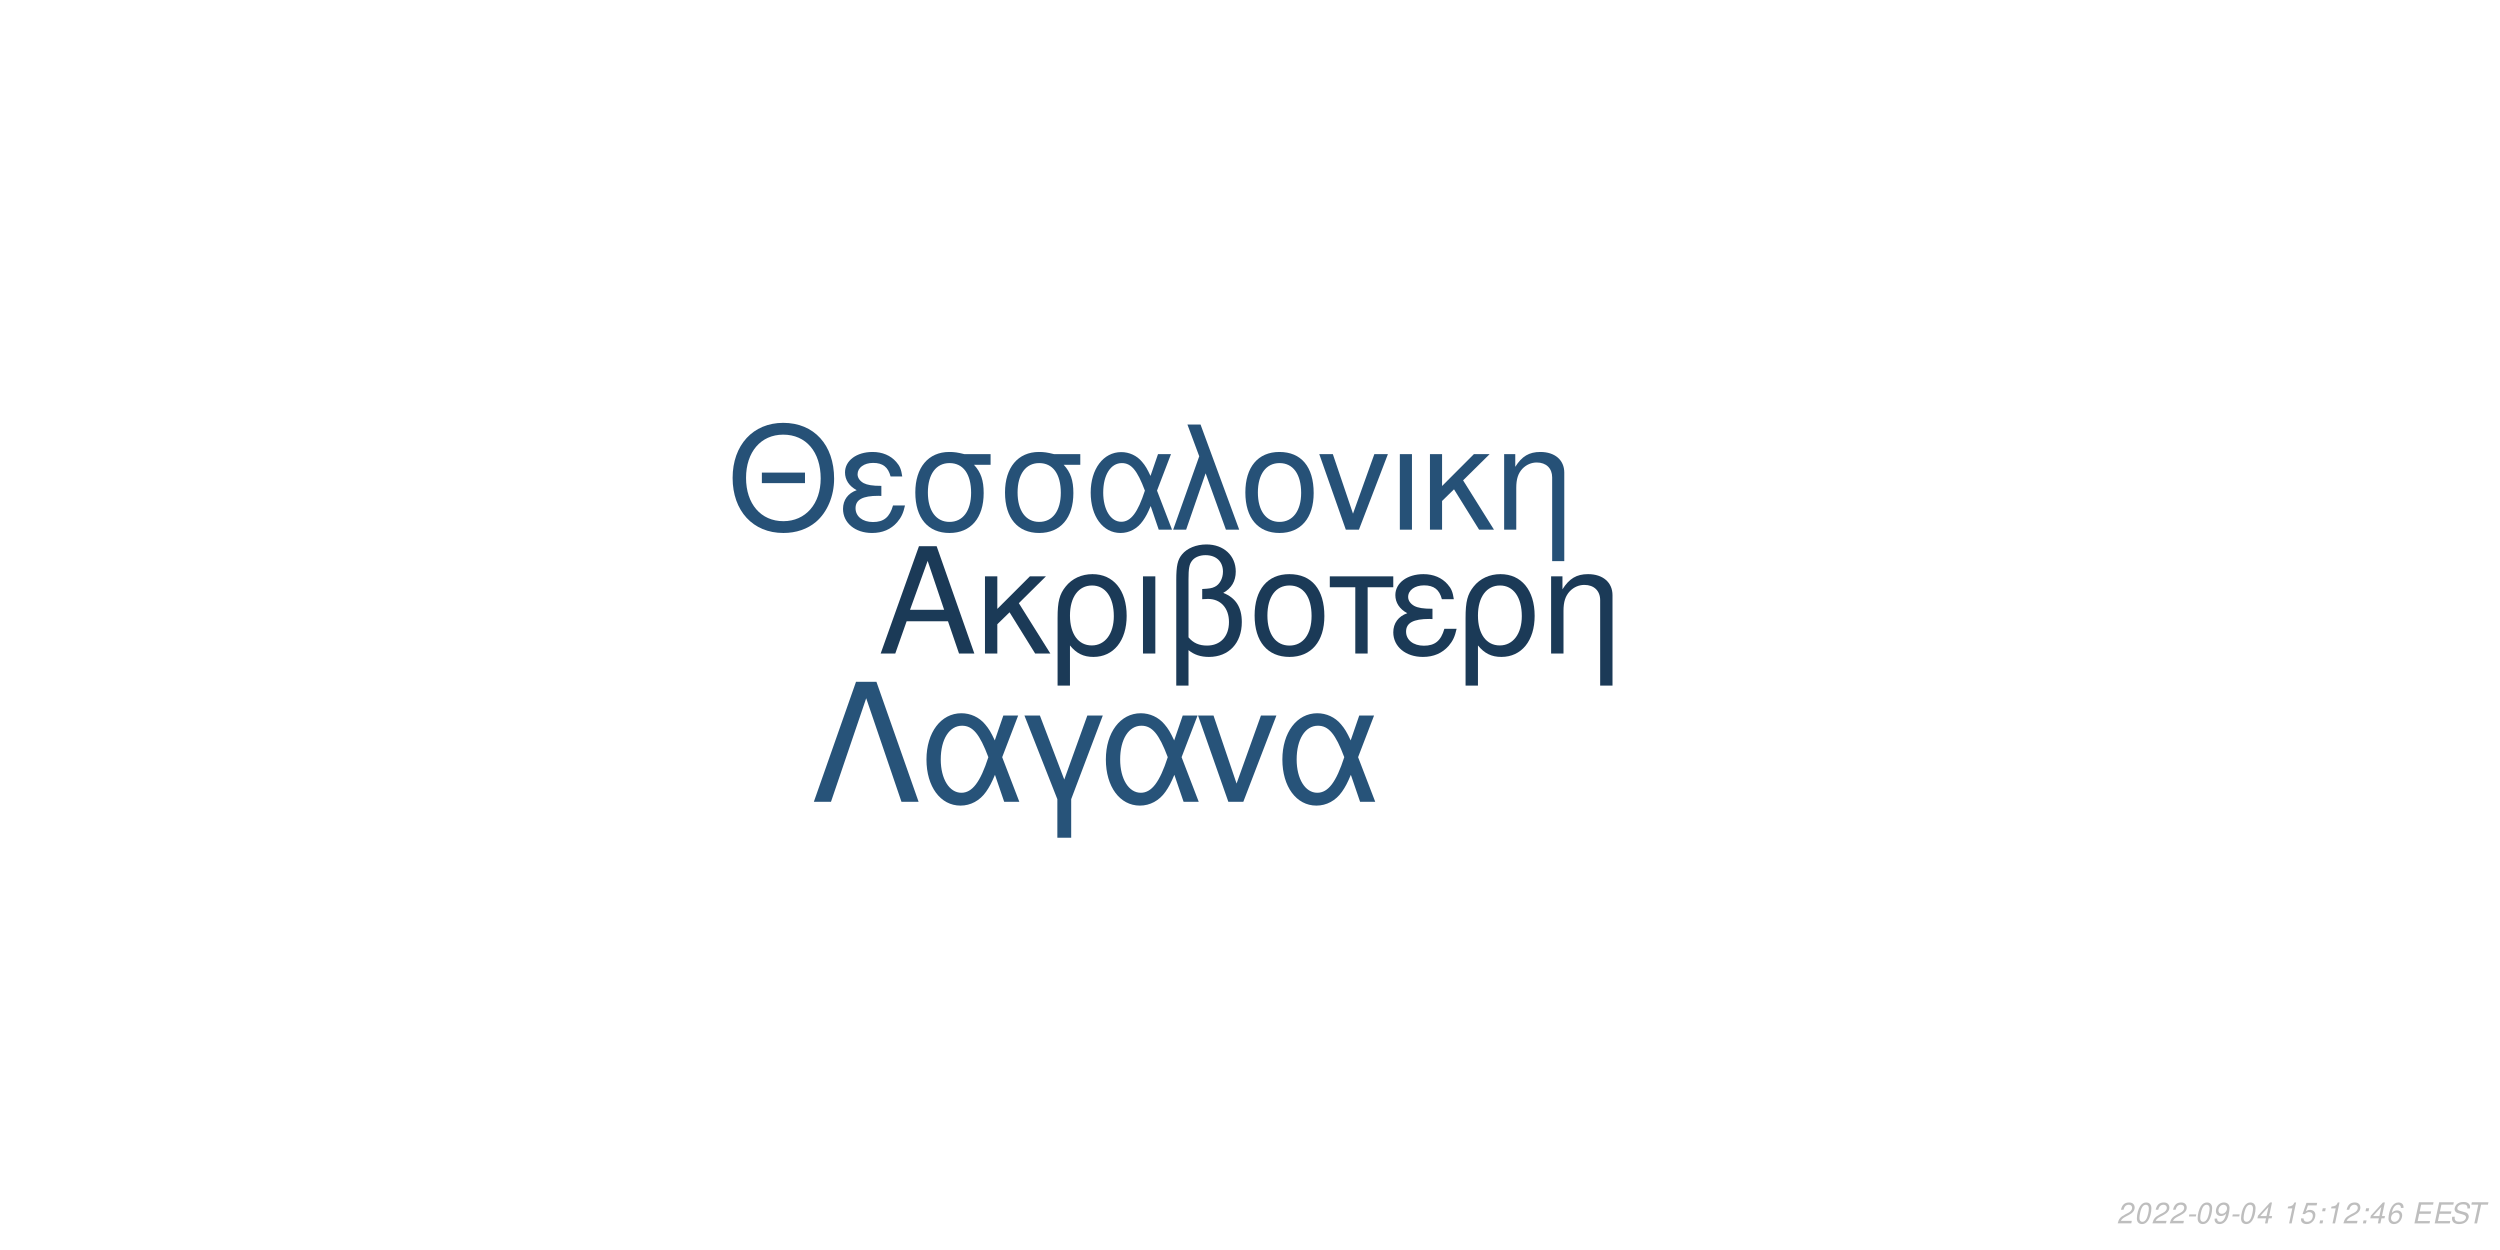
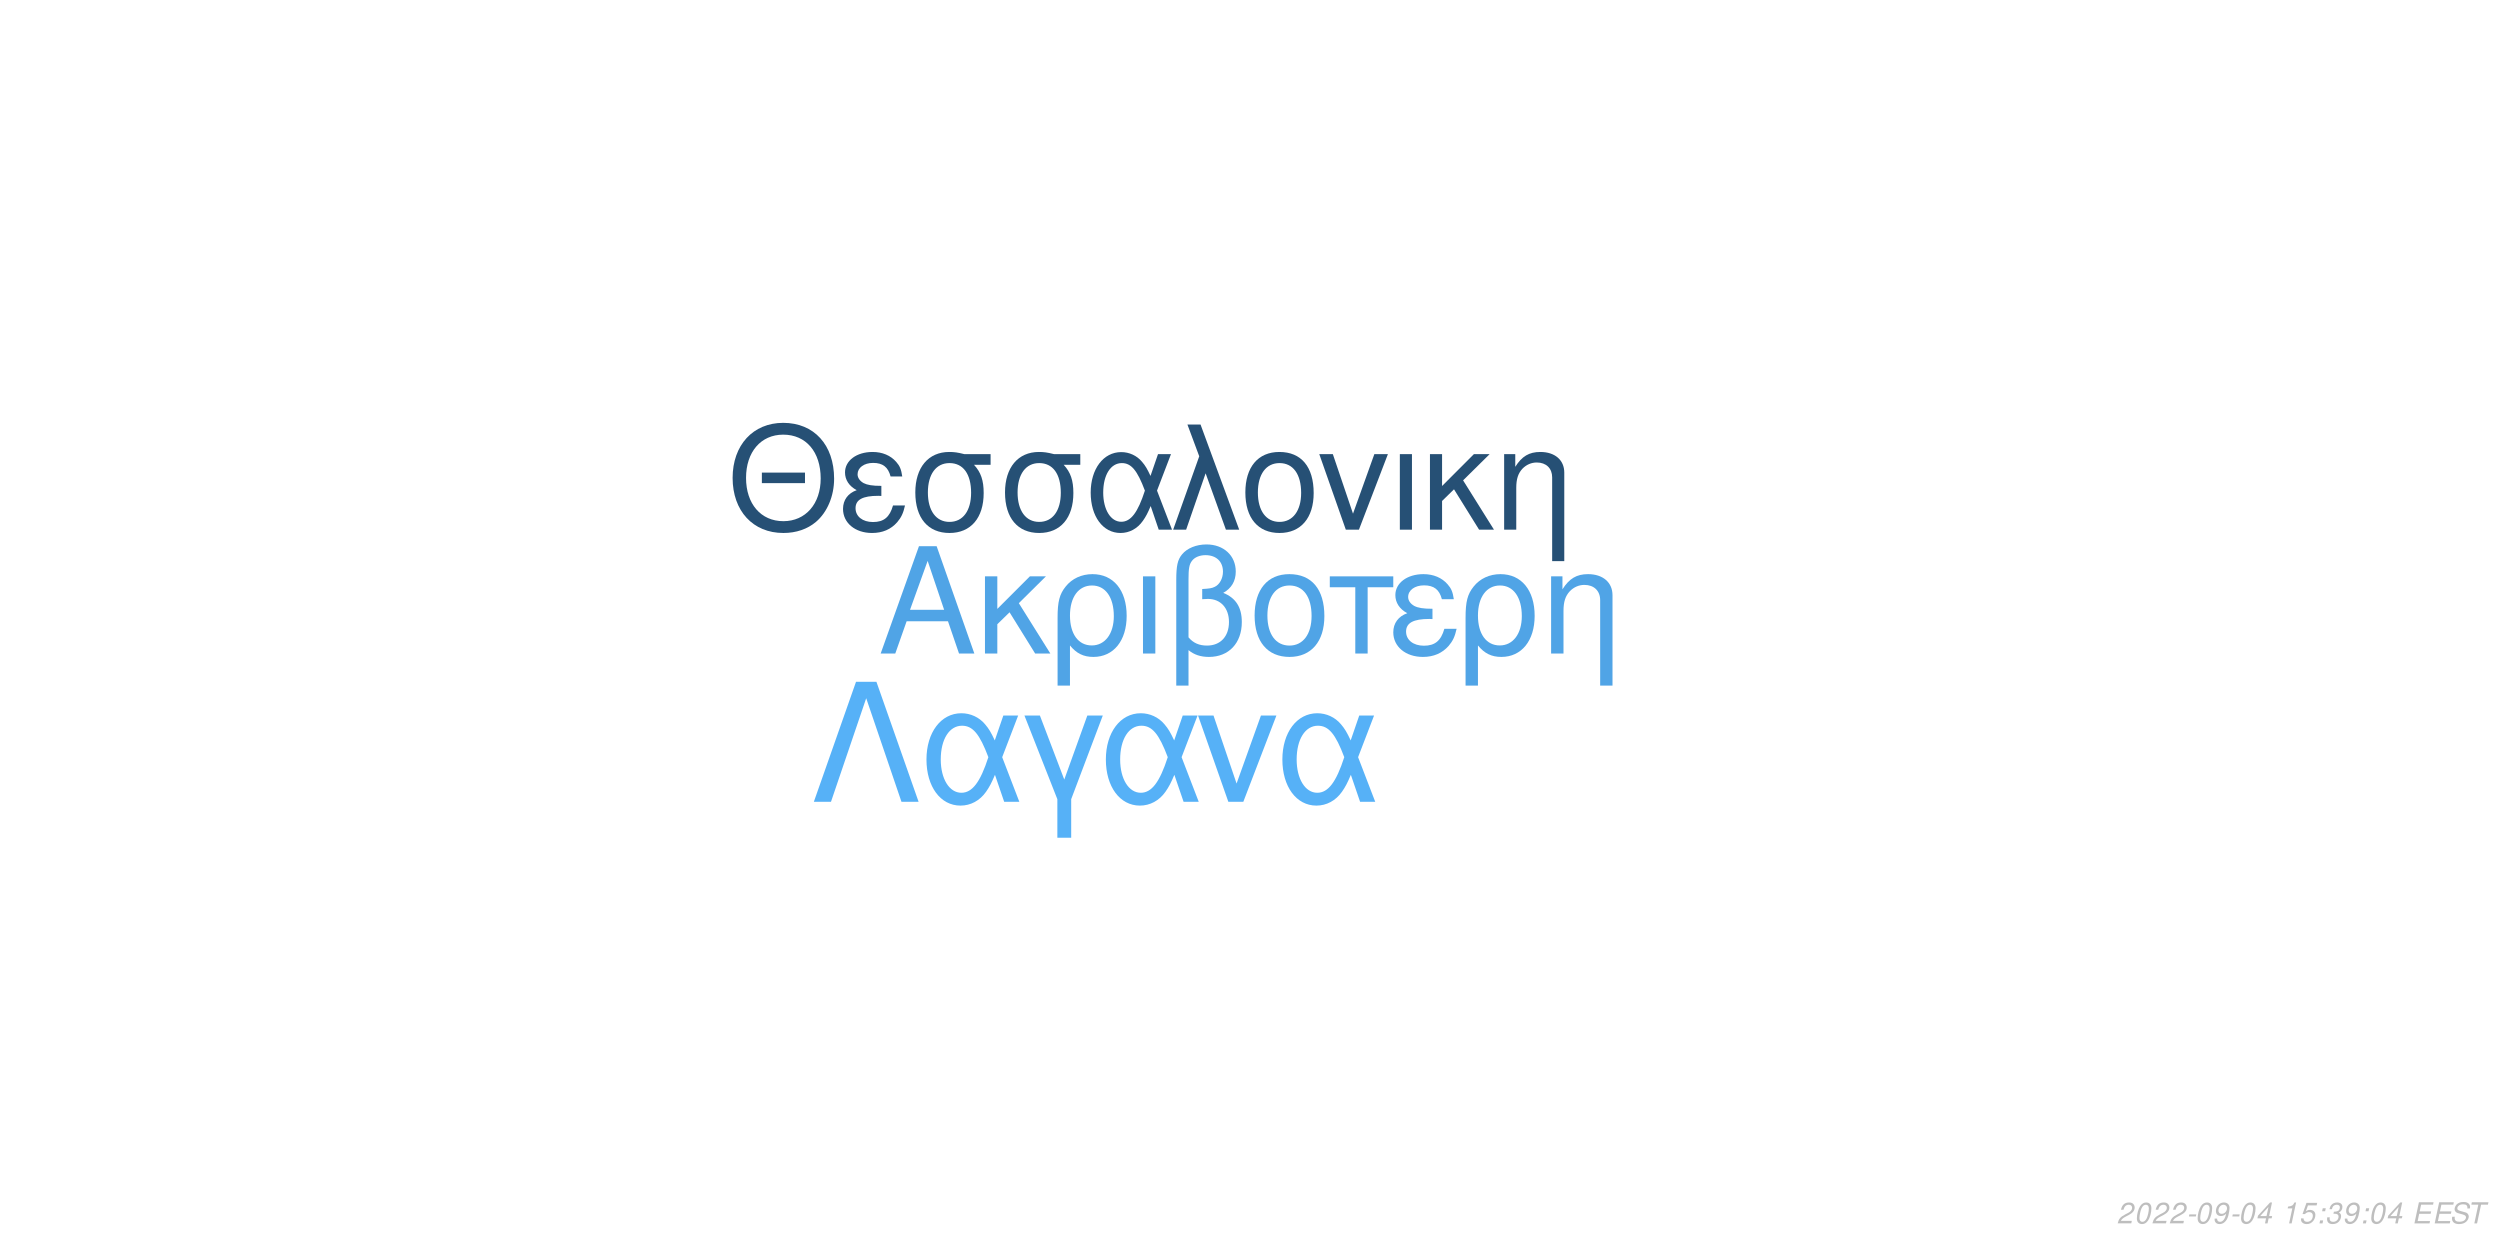
<svg xmlns="http://www.w3.org/2000/svg" xmlns:xlink="http://www.w3.org/1999/xlink" width="864pt" height="432pt" viewBox="0 0 864 432" version="1.1">
  <defs>
    <g>
      <symbol overflow="visible" id="glyph0-0">
        <path style="stroke:none;" d="" />
      </symbol>
      <symbol overflow="visible" id="glyph0-1">
        <path style="stroke:none;" d="M 24.125 -11.141 L 27.938 0 L 33.234 0 L 20.203 -37.094 L 14.094 -37.094 L 0.859 0 L 5.906 0 L 9.828 -11.141 Z M 22.797 -15.109 L 11 -15.109 L 17.094 -32.016 Z M 22.797 -15.109 " />
      </symbol>
      <symbol overflow="visible" id="glyph0-2">
        <path style="stroke:none;" d="M 7.172 -15.422 L 7.172 -26.672 L 2.906 -26.672 L 2.906 0 L 7.172 0 L 7.172 -10.125 L 11.406 -14.25 L 20.25 0 L 25.5 0 L 14.609 -17.406 L 23.969 -26.672 L 18.422 -26.672 Z M 7.172 -15.422 " />
      </symbol>
      <symbol overflow="visible" id="glyph0-3">
        <path style="stroke:none;" d="M 3 11.094 L 7.281 11.094 L 7.281 -2.797 C 9.516 -0.047 11.953 1.172 15.375 1.172 C 22.344 1.172 26.875 -4.422 26.875 -13.031 C 26.875 -21.891 22.297 -27.438 15.062 -27.438 C 11.297 -27.438 7.984 -25.906 5.797 -23.156 C 3.672 -20.516 3 -17.969 3 -12.359 Z M 14.906 -23.516 C 19.547 -23.516 22.438 -19.438 22.438 -12.922 C 22.438 -6.812 19.391 -2.797 14.812 -2.797 C 10.172 -2.797 7.281 -6.766 7.281 -13.125 C 7.281 -19.484 10.234 -23.516 14.906 -23.516 Z M 14.906 -23.516 " />
      </symbol>
      <symbol overflow="visible" id="glyph0-4">
        <path style="stroke:none;" d="M 3.516 0 L 7.781 0 L 7.781 -26.672 L 3.516 -26.672 Z M 3.516 0 " />
      </symbol>
      <symbol overflow="visible" id="glyph0-5">
        <path style="stroke:none;" d="M 4.016 11.094 L 8.25 11.094 L 8.25 -1.172 C 10.172 0.406 12.422 1.172 15.312 1.172 C 22.188 1.172 26.672 -3.609 26.672 -10.891 C 26.672 -15.984 24.578 -19.234 20.25 -20.969 C 23.109 -22.547 24.578 -25.031 24.578 -28.344 C 24.578 -33.844 20.406 -37.703 14.453 -37.703 C 10.938 -37.703 7.734 -36.391 6 -34.25 C 4.484 -32.422 4.016 -30.328 4.016 -25.391 Z M 8.25 -25.656 C 8.25 -29.359 8.5 -30.844 9.469 -32.062 C 10.375 -33.281 12.156 -34 14.094 -34 C 17.812 -34 20.156 -31.812 20.156 -28.297 C 20.156 -25.953 18.984 -23.812 17.297 -23.047 C 16.281 -22.547 15.469 -22.438 12.984 -22.297 L 12.984 -18.781 C 13.734 -18.828 14.344 -18.875 14.969 -18.875 C 19.344 -18.875 22.234 -15.719 22.234 -10.891 C 22.234 -5.906 19.281 -2.75 14.656 -2.75 C 11.953 -2.75 9.922 -3.609 8.25 -5.594 Z M 8.25 -25.656 " />
      </symbol>
      <symbol overflow="visible" id="glyph0-6">
        <path style="stroke:none;" d="M 14.094 -27.438 C 6.562 -27.438 2.094 -22.094 2.094 -13.125 C 2.094 -4.125 6.562 1.172 14.141 1.172 C 21.672 1.172 26.203 -4.172 26.203 -12.922 C 26.203 -22.188 21.828 -27.438 14.094 -27.438 Z M 14.141 -23.516 C 18.938 -23.516 21.781 -19.594 21.781 -12.984 C 21.781 -6.672 18.828 -2.75 14.141 -2.75 C 9.422 -2.75 6.516 -6.672 6.516 -13.125 C 6.516 -19.594 9.422 -23.516 14.141 -23.516 Z M 14.141 -23.516 " />
      </symbol>
      <symbol overflow="visible" id="glyph0-7">
        <path style="stroke:none;" d="M 7.891 0 L 12.156 0 L 12.156 -22.906 L 21.016 -22.906 L 21.016 -26.672 L -0.922 -26.672 L -0.922 -22.906 L 7.891 -22.906 Z M 7.891 0 " />
      </symbol>
      <symbol overflow="visible" id="glyph0-8">
        <path style="stroke:none;" d="M 14.562 -15.469 C 11.344 -15.469 9.562 -15.781 8.297 -16.438 C 6.922 -17.203 6.156 -18.328 6.156 -19.547 C 6.156 -21.891 8.453 -23.562 11.656 -23.562 C 15.062 -23.562 16.953 -22.094 17.812 -18.781 L 21.938 -18.781 C 21.578 -21.266 21.062 -22.5 19.797 -23.922 C 17.812 -26.203 14.906 -27.438 11.453 -27.438 C 5.797 -27.438 1.734 -24.375 1.734 -20.203 C 1.734 -17.609 3.156 -15.375 5.859 -13.938 C 2.797 -12.875 1.016 -10.484 1.016 -7.328 C 1.016 -2.391 5.297 1.172 11.25 1.172 C 14.969 1.172 17.906 -0.109 20.156 -2.641 C 21.578 -4.328 22.297 -5.797 22.906 -8.547 L 18.672 -8.547 C 17.5 -4.422 15.422 -2.703 11.609 -2.703 C 7.938 -2.703 5.438 -4.688 5.438 -7.578 C 5.438 -10.578 7.938 -11.953 13.484 -11.953 C 13.641 -11.953 14.094 -11.953 14.562 -11.906 Z M 14.562 -15.469 " />
      </symbol>
      <symbol overflow="visible" id="glyph0-9">
        <path style="stroke:none;" d="M 3.562 -26.672 L 3.562 0 L 7.844 0 L 7.844 -14.703 C 7.844 -17.906 8.5 -19.891 10.031 -21.531 C 11.406 -22.953 13.188 -23.719 15.062 -23.719 C 18.375 -23.719 20.516 -21.672 20.516 -18.469 L 20.516 11.094 L 24.781 11.094 L 24.781 -20.156 C 24.781 -24.578 21.469 -27.438 16.328 -27.438 C 12.359 -27.438 9.828 -25.906 7.484 -22.188 L 7.484 -26.672 Z M 3.562 -26.672 " />
      </symbol>
      <symbol overflow="visible" id="glyph1-0">
        <path style="stroke:none;" d="" />
      </symbol>
      <symbol overflow="visible" id="glyph1-1">
        <path style="stroke:none;" d="M 26.859 -19.734 L 11.953 -19.734 L 11.953 -16.094 L 26.859 -16.094 Z M 19.328 -36.922 C 8.922 -36.922 1.844 -29.25 1.844 -17.891 C 1.844 -6.484 8.875 1.141 19.391 1.141 C 23.812 1.141 27.703 -0.203 30.641 -2.688 C 34.578 -6.031 36.922 -11.656 36.922 -17.594 C 36.922 -29.297 30 -36.922 19.328 -36.922 Z M 19.328 -32.844 C 27.203 -32.844 32.281 -26.906 32.281 -17.688 C 32.281 -8.922 27.062 -2.938 19.391 -2.938 C 11.609 -2.938 6.484 -8.922 6.484 -17.891 C 6.484 -26.859 11.609 -32.844 19.328 -32.844 Z M 19.328 -32.844 " />
      </symbol>
      <symbol overflow="visible" id="glyph1-2">
        <path style="stroke:none;" d="M 14.25 -15.141 C 11.109 -15.141 9.375 -15.453 8.125 -16.094 C 6.781 -16.844 6.031 -17.938 6.031 -19.141 C 6.031 -21.422 8.266 -23.078 11.406 -23.078 C 14.75 -23.078 16.594 -21.625 17.438 -18.391 L 21.469 -18.391 C 21.125 -20.828 20.625 -22.031 19.391 -23.422 C 17.438 -25.656 14.594 -26.859 11.219 -26.859 C 5.688 -26.859 1.688 -23.875 1.688 -19.781 C 1.688 -17.234 3.094 -15.047 5.734 -13.656 C 2.734 -12.609 1 -10.266 1 -7.172 C 1 -2.344 5.188 1.141 11.016 1.141 C 14.656 1.141 17.547 -0.094 19.734 -2.594 C 21.125 -4.234 21.828 -5.688 22.422 -8.375 L 18.281 -8.375 C 17.141 -4.328 15.094 -2.641 11.359 -2.641 C 7.766 -2.641 5.328 -4.578 5.328 -7.422 C 5.328 -10.359 7.766 -11.703 13.203 -11.703 C 13.359 -11.703 13.797 -11.703 14.25 -11.656 Z M 14.25 -15.141 " />
      </symbol>
      <symbol overflow="visible" id="glyph1-3">
        <path style="stroke:none;" d="M 29 -26.109 L 19.938 -26.109 C 17.594 -26.703 16.438 -26.859 14.703 -26.859 C 7.469 -26.859 2.984 -21.469 2.984 -12.859 C 2.984 -4.031 7.375 1.141 14.797 1.141 C 22.172 1.141 26.609 -4.078 26.609 -12.656 C 26.609 -17.047 25.656 -19.828 23.266 -22.422 L 29 -22.422 Z M 14.797 -23.016 C 19.531 -23.016 22.266 -19.234 22.266 -12.75 C 22.266 -6.531 19.438 -2.688 14.797 -2.688 C 10.172 -2.688 7.328 -6.531 7.328 -12.859 C 7.328 -19.188 10.172 -23.016 14.797 -23.016 Z M 14.797 -23.016 " />
      </symbol>
      <symbol overflow="visible" id="glyph1-4">
        <path style="stroke:none;" d="M 29.344 -26.109 L 24.859 -26.109 L 22.266 -18.578 C 21.125 -21.031 20.484 -22.125 19.328 -23.469 C 17.547 -25.609 14.906 -26.812 12.156 -26.812 C 5.984 -26.812 1.594 -20.984 1.594 -12.812 C 1.594 -4.578 5.828 1.141 11.906 1.141 C 14.953 1.141 17.734 -0.344 19.625 -3.047 C 20.672 -4.531 21.281 -5.688 22.328 -8.172 L 25.109 0 L 29.703 0 L 24.516 -13.5 Z M 20.328 -13.5 C 17.891 -5.922 15.453 -2.734 12.156 -2.734 C 8.516 -2.734 5.922 -6.922 5.922 -12.812 C 5.922 -18.938 8.516 -23.016 12.359 -23.016 C 15.594 -23.016 17.688 -20.531 20.328 -13.5 Z M 20.328 -13.5 " />
      </symbol>
      <symbol overflow="visible" id="glyph1-5">
        <path style="stroke:none;" d="M 1.094 0 L 5.578 0 L 12.312 -19.484 L 19.328 0 L 23.922 0 L 10.562 -36.328 L 6.031 -36.328 L 10.109 -25.359 Z M 1.094 0 " />
      </symbol>
      <symbol overflow="visible" id="glyph1-6">
        <path style="stroke:none;" d="M 13.797 -26.859 C 6.422 -26.859 2.047 -21.625 2.047 -12.859 C 2.047 -4.031 6.422 1.141 13.859 1.141 C 21.234 1.141 25.656 -4.078 25.656 -12.656 C 25.656 -21.719 21.375 -26.859 13.797 -26.859 Z M 13.859 -23.016 C 18.531 -23.016 21.328 -19.188 21.328 -12.703 C 21.328 -6.531 18.438 -2.688 13.859 -2.688 C 9.219 -2.688 6.375 -6.531 6.375 -12.859 C 6.375 -19.188 9.219 -23.016 13.859 -23.016 Z M 13.859 -23.016 " />
      </symbol>
      <symbol overflow="visible" id="glyph1-7">
        <path style="stroke:none;" d="M 14.297 0 L 24.312 -26.109 L 19.625 -26.109 L 12.25 -5.531 L 5.281 -26.109 L 0.594 -26.109 L 9.766 0 Z M 14.297 0 " />
      </symbol>
      <symbol overflow="visible" id="glyph1-8">
        <path style="stroke:none;" d="M 3.438 0 L 7.625 0 L 7.625 -26.109 L 3.438 -26.109 Z M 3.438 0 " />
      </symbol>
      <symbol overflow="visible" id="glyph1-9">
        <path style="stroke:none;" d="M 7.031 -15.094 L 7.031 -26.109 L 2.844 -26.109 L 2.844 0 L 7.031 0 L 7.031 -9.922 L 11.156 -13.953 L 19.828 0 L 24.969 0 L 14.297 -17.047 L 23.469 -26.109 L 18.031 -26.109 Z M 7.031 -15.094 " />
      </symbol>
      <symbol overflow="visible" id="glyph1-10">
        <path style="stroke:none;" d="M 3.484 -26.109 L 3.484 0 L 7.672 0 L 7.672 -14.406 C 7.672 -17.547 8.328 -19.484 9.812 -21.078 C 11.156 -22.469 12.906 -23.219 14.75 -23.219 C 17.984 -23.219 20.078 -21.234 20.078 -18.094 L 20.078 10.859 L 24.266 10.859 L 24.266 -19.734 C 24.266 -24.062 21.031 -26.859 16 -26.859 C 12.109 -26.859 9.609 -25.359 7.328 -21.719 L 7.328 -26.109 Z M 3.484 -26.109 " />
      </symbol>
      <symbol overflow="visible" id="glyph2-0">
        <path style="stroke:none;" d="" />
      </symbol>
      <symbol overflow="visible" id="glyph2-1">
        <path style="stroke:none;" d="M 22.531 -41.484 L 15.484 -41.484 L 0.906 0 L 6.828 0 L 19 -35.797 L 31.188 0 L 37.109 0 Z M 22.531 -41.484 " />
      </symbol>
      <symbol overflow="visible" id="glyph2-2">
        <path style="stroke:none;" d="M 33.516 -29.812 L 28.391 -29.812 L 25.438 -21.219 C 24.125 -24.016 23.391 -25.266 22.078 -26.797 C 20.031 -29.25 17.016 -30.609 13.891 -30.609 C 6.828 -30.609 1.828 -23.953 1.828 -14.625 C 1.828 -5.234 6.656 1.312 13.594 1.312 C 17.078 1.312 20.266 -0.391 22.422 -3.469 C 23.609 -5.172 24.297 -6.484 25.5 -9.328 L 28.688 0 L 33.922 0 L 28 -15.422 Z M 23.219 -15.422 C 20.422 -6.766 17.641 -3.125 13.891 -3.125 C 9.734 -3.125 6.766 -7.906 6.766 -14.625 C 6.766 -21.625 9.734 -26.297 14.109 -26.297 C 17.812 -26.297 20.203 -23.453 23.219 -15.422 Z M 23.219 -15.422 " />
      </symbol>
      <symbol overflow="visible" id="glyph2-3">
        <path style="stroke:none;" d="M 12.062 12.406 L 16.844 12.406 L 16.844 -0.906 L 27.766 -29.812 L 22.422 -29.812 L 14.453 -7.688 L 6.031 -29.812 L 0.688 -29.812 L 12.062 -0.906 Z M 12.062 12.406 " />
      </symbol>
      <symbol overflow="visible" id="glyph2-4">
        <path style="stroke:none;" d="M 16.328 0 L 27.766 -29.812 L 22.422 -29.812 L 14 -6.312 L 6.031 -29.812 L 0.688 -29.812 L 11.156 0 Z M 16.328 0 " />
      </symbol>
      <symbol overflow="visible" id="glyph3-0">
        <path style="stroke:none;" d="" />
      </symbol>
      <symbol overflow="visible" id="glyph3-1">
        <path style="stroke:none;" d="M 5.234 -0.875 L 1.469 -0.875 C 1.641 -1.375 2.203 -1.891 3.109 -2.344 L 4.234 -2.938 C 5.562 -3.625 6.219 -4.469 6.219 -5.484 C 6.219 -5.938 6.062 -6.359 5.797 -6.656 C 5.469 -7.047 4.984 -7.234 4.312 -7.234 C 2.766 -7.234 1.891 -6.453 1.484 -4.734 L 2.375 -4.734 C 2.484 -5.188 2.609 -5.484 2.797 -5.75 C 3.094 -6.203 3.609 -6.453 4.188 -6.453 C 4.891 -6.453 5.344 -6.031 5.344 -5.375 C 5.344 -4.703 4.859 -4.094 4.016 -3.656 L 2.984 -3.125 C 1.234 -2.188 0.797 -1.656 0.344 -0.016 L 5.047 -0.016 Z M 5.234 -0.875 " />
      </symbol>
      <symbol overflow="visible" id="glyph3-2">
        <path style="stroke:none;" d="M 4.203 -7.234 C 3.375 -7.234 2.688 -6.812 2.125 -5.984 C 1.484 -5.047 0.984 -3.188 0.984 -1.734 C 0.984 -1.109 1.172 -0.562 1.484 -0.266 C 1.797 0.047 2.281 0.234 2.766 0.234 C 3.625 0.234 4.281 -0.156 4.859 -1.016 C 5.516 -1.953 6 -3.797 6 -5.266 C 6 -6.5 5.328 -7.234 4.203 -7.234 Z M 4.094 -6.453 C 4.734 -6.453 5.125 -5.984 5.125 -5.156 C 5.125 -4.203 4.781 -2.625 4.406 -1.812 C 3.984 -0.938 3.516 -0.547 2.875 -0.547 C 2.25 -0.547 1.875 -1.031 1.875 -1.828 C 1.875 -2.797 2.203 -4.344 2.594 -5.203 C 2.984 -6.047 3.453 -6.453 4.094 -6.453 Z M 4.094 -6.453 " />
      </symbol>
      <symbol overflow="visible" id="glyph3-3">
        <path style="stroke:none;" d="M 3.516 -3.125 L 1.125 -3.125 L 0.969 -2.406 L 3.359 -2.406 Z M 3.516 -3.125 " />
      </symbol>
      <symbol overflow="visible" id="glyph3-4">
        <path style="stroke:none;" d="M 0.844 -1.656 C 0.844 -1.547 0.844 -1.438 0.844 -1.375 C 0.844 -0.406 1.531 0.234 2.578 0.234 C 3.203 0.234 3.766 0.016 4.297 -0.438 C 4.938 -1 5.312 -1.656 5.594 -2.719 C 5.844 -3.672 6.016 -4.766 6.016 -5.375 C 6.016 -5.844 5.844 -6.328 5.547 -6.656 C 5.203 -7.031 4.703 -7.234 4.062 -7.234 C 2.516 -7.234 1.297 -5.938 1.297 -4.266 C 1.297 -3.203 1.984 -2.547 3.047 -2.547 C 3.484 -2.547 3.953 -2.672 4.281 -2.891 C 4.406 -2.984 4.547 -3.078 4.828 -3.344 C 4.438 -1.484 3.703 -0.547 2.703 -0.547 C 2.109 -0.547 1.719 -0.938 1.719 -1.547 L 1.719 -1.656 Z M 3.953 -6.453 C 4.625 -6.453 5.141 -5.953 5.141 -5.281 C 5.141 -4.188 4.312 -3.312 3.297 -3.312 C 2.594 -3.312 2.172 -3.734 2.172 -4.453 C 2.172 -5.562 2.984 -6.453 3.953 -6.453 Z M 3.953 -6.453 " />
      </symbol>
      <symbol overflow="visible" id="glyph3-5">
        <path style="stroke:none;" d="M 3.625 -1.75 L 3.266 0 L 4.141 0 L 4.516 -1.75 L 5.562 -1.75 L 5.734 -2.531 L 4.688 -2.531 L 5.688 -7.234 L 5.016 -7.234 L 0.844 -2.672 L 0.641 -1.75 Z M 3.797 -2.531 L 1.594 -2.531 L 4.469 -5.703 Z M 3.797 -2.531 " />
      </symbol>
      <symbol overflow="visible" id="glyph3-6">
        <path style="stroke:none;" d="" />
      </symbol>
      <symbol overflow="visible" id="glyph3-7">
        <path style="stroke:none;" d="M 3.703 -5.188 L 2.594 0 L 3.469 0 L 5.016 -7.234 L 4.438 -7.234 C 3.906 -6.156 3.688 -6.016 2.234 -5.812 L 2.109 -5.188 Z M 3.703 -5.188 " />
      </symbol>
      <symbol overflow="visible" id="glyph3-8">
        <path style="stroke:none;" d="M 6.297 -7.094 L 2.594 -7.094 L 1.234 -3.234 L 2.047 -3.234 C 2.656 -3.766 2.938 -3.906 3.531 -3.906 C 4.328 -3.906 4.797 -3.453 4.797 -2.688 C 4.797 -1.438 3.969 -0.547 2.828 -0.547 C 2.031 -0.547 1.609 -0.938 1.578 -1.734 L 0.703 -1.734 L 0.703 -1.516 C 0.703 -0.938 0.844 -0.547 1.188 -0.266 C 1.562 0.062 2.078 0.234 2.703 0.234 C 3.656 0.234 4.391 -0.156 4.984 -0.922 C 5.422 -1.5 5.672 -2.234 5.672 -2.953 C 5.672 -4 4.938 -4.672 3.812 -4.672 C 3.328 -4.672 2.906 -4.547 2.406 -4.234 L 3.109 -6.219 L 6.109 -6.219 Z M 6.297 -7.094 " />
      </symbol>
      <symbol overflow="visible" id="glyph3-9">
        <path style="stroke:none;" d="M 2.359 -1.031 L 1.312 -1.031 L 1.094 0 L 2.141 0 Z M 3.266 -5.234 L 2.219 -5.234 L 2 -4.203 L 3.047 -4.203 Z M 3.266 -5.234 " />
      </symbol>
      <symbol overflow="visible" id="glyph3-10">
-         <path style="stroke:none;" d="M 6.125 -5.344 L 6.141 -5.625 C 6.141 -6.609 5.453 -7.234 4.391 -7.234 C 3.438 -7.234 2.641 -6.719 2.016 -5.703 C 1.422 -4.781 0.938 -2.953 0.938 -1.688 C 0.938 -0.516 1.688 0.234 2.859 0.234 C 3.703 0.234 4.438 -0.156 5 -0.875 C 5.406 -1.422 5.672 -2.156 5.672 -2.766 C 5.672 -3.812 4.969 -4.5 3.906 -4.5 C 3.234 -4.5 2.672 -4.234 2.094 -3.625 C 2.406 -5.375 3.234 -6.453 4.25 -6.453 C 4.703 -6.453 5.062 -6.234 5.172 -5.844 C 5.203 -5.719 5.234 -5.578 5.25 -5.344 Z M 3.656 -3.734 C 4.344 -3.734 4.797 -3.281 4.797 -2.625 C 4.797 -1.469 3.984 -0.547 2.984 -0.547 C 2.297 -0.547 1.812 -1.047 1.812 -1.766 C 1.812 -2.859 2.625 -3.734 3.656 -3.734 Z M 3.656 -3.734 " />
+         <path style="stroke:none;" d="M 2.922 -3.312 C 3.125 -3.344 3.234 -3.344 3.375 -3.344 C 4.203 -3.344 4.688 -3 4.688 -2.406 C 4.688 -1.312 3.906 -0.547 2.781 -0.547 C 2.047 -0.547 1.594 -0.938 1.594 -1.562 C 1.594 -1.719 1.609 -1.844 1.656 -2.094 L 0.766 -2.094 C 0.734 -1.797 0.719 -1.641 0.719 -1.469 C 0.719 -0.375 1.406 0.234 2.641 0.234 C 3.547 0.234 4.297 -0.078 4.812 -0.656 C 5.266 -1.156 5.562 -1.875 5.562 -2.547 C 5.562 -3.125 5.344 -3.453 4.797 -3.734 C 5.641 -4.234 6.016 -4.844 6.016 -5.734 C 6.016 -6.656 5.312 -7.234 4.203 -7.234 C 3.375 -7.234 2.672 -6.938 2.188 -6.375 C 1.891 -6.031 1.703 -5.641 1.516 -4.906 L 2.391 -4.906 C 2.5 -5.359 2.594 -5.594 2.734 -5.812 C 3.047 -6.234 3.516 -6.453 4.078 -6.453 C 4.734 -6.453 5.141 -6.125 5.141 -5.578 C 5.141 -5.188 5.016 -4.797 4.797 -4.547 C 4.516 -4.234 4 -4.062 3.266 -4.062 L 3.078 -4.062 Z M 2.922 -3.312 " />
      </symbol>
      <symbol overflow="visible" id="glyph3-11">
        <path style="stroke:none;" d="M 2.547 -3.312 L 6.5 -3.312 L 6.688 -4.141 L 2.719 -4.141 L 3.219 -6.469 L 7.344 -6.469 L 7.516 -7.297 L 2.453 -7.297 L 0.906 0 L 6.125 0 L 6.297 -0.812 L 2.016 -0.812 Z M 2.547 -3.312 " />
      </symbol>
      <symbol overflow="visible" id="glyph3-12">
        <path style="stroke:none;" d="M 7.062 -5.156 C 7.125 -5.438 7.141 -5.562 7.141 -5.703 C 7.141 -6.156 6.938 -6.594 6.594 -6.891 C 6.188 -7.25 5.656 -7.406 4.875 -7.406 C 3.844 -7.406 3.047 -7.125 2.5 -6.562 C 2.094 -6.141 1.781 -5.438 1.781 -4.922 C 1.781 -4.297 2.219 -3.766 2.891 -3.562 L 4.594 -3.094 C 5.406 -2.859 5.734 -2.578 5.734 -2.094 C 5.734 -1.781 5.547 -1.406 5.266 -1.141 C 4.844 -0.766 4.266 -0.578 3.453 -0.578 C 2.328 -0.578 1.812 -0.984 1.812 -1.906 C 1.812 -2.047 1.812 -2.125 1.844 -2.312 L 0.984 -2.312 C 0.906 -2.062 0.891 -1.906 0.891 -1.688 C 0.891 -0.484 1.797 0.234 3.297 0.234 C 4.359 0.234 5.234 -0.062 5.812 -0.609 C 6.344 -1.078 6.688 -1.797 6.688 -2.375 C 6.688 -2.641 6.609 -2.906 6.453 -3.156 C 6.234 -3.5 5.938 -3.703 5.469 -3.828 L 3.75 -4.312 C 2.984 -4.547 2.734 -4.734 2.734 -5.188 C 2.734 -5.547 2.875 -5.844 3.188 -6.109 C 3.547 -6.438 4.031 -6.594 4.703 -6.594 C 5.266 -6.594 5.688 -6.484 5.906 -6.297 C 6.094 -6.125 6.219 -5.797 6.219 -5.516 C 6.219 -5.422 6.203 -5.344 6.188 -5.156 Z M 7.062 -5.156 " />
      </symbol>
      <symbol overflow="visible" id="glyph3-13">
        <path style="stroke:none;" d="M 4.938 -6.469 L 7.312 -6.469 L 7.484 -7.297 L 1.75 -7.297 L 1.578 -6.469 L 3.984 -6.469 L 2.609 0 L 3.547 0 Z M 4.938 -6.469 " />
      </symbol>
    </g>
  </defs>
  <g id="surface1">
    <rect x="0" y="0" width="864" height="432" style="fill:rgb(100%,100%,100%);fill-opacity:1;stroke:none;" />
-     <g style="fill:rgb(10.588%,22.745%,34.118%);fill-opacity:1;">
+     <g style="fill:rgb(31.373%,64.314%,90.196%);fill-opacity:1;">
      <use xlink:href="#glyph0-1" x="303.5" y="225.861" />
      <use xlink:href="#glyph0-2" x="337.5" y="225.861" />
      <use xlink:href="#glyph0-3" x="362.5" y="225.861" />
      <use xlink:href="#glyph0-4" x="391.5" y="225.861" />
      <use xlink:href="#glyph0-5" x="402.5" y="225.861" />
      <use xlink:href="#glyph0-6" x="431.5" y="225.861" />
      <use xlink:href="#glyph0-7" x="460.5" y="225.861" />
      <use xlink:href="#glyph0-8" x="480.5" y="225.861" />
      <use xlink:href="#glyph0-3" x="503.5" y="225.861" />
      <use xlink:href="#glyph0-9" x="532.5" y="225.861" />
    </g>
-     <g style="fill:rgb(14.902%,31.765%,46.667%);fill-opacity:1;">
+     <g style="fill:rgb(14.902%,31.373%,45.882%);fill-opacity:1;">
      <use xlink:href="#glyph1-1" x="251.348" y="183.058" />
      <use xlink:href="#glyph1-2" x="290.348" y="183.058" />
      <use xlink:href="#glyph1-3" x="313.348" y="183.058" />
      <use xlink:href="#glyph1-3" x="344.348" y="183.058" />
      <use xlink:href="#glyph1-4" x="375.348" y="183.058" />
      <use xlink:href="#glyph1-5" x="404.348" y="183.058" />
      <use xlink:href="#glyph1-6" x="428.348" y="183.058" />
      <use xlink:href="#glyph1-7" x="455.348" y="183.058" />
      <use xlink:href="#glyph1-8" x="480.348" y="183.058" />
      <use xlink:href="#glyph1-9" x="491.348" y="183.058" />
      <use xlink:href="#glyph1-10" x="516.348" y="183.058" />
    </g>
-     <g style="fill:rgb(15.294%,32.549%,47.451%);fill-opacity:1;">
+     <g style="fill:rgb(33.725%,69.412%,96.863%);fill-opacity:1;">
      <use xlink:href="#glyph2-1" x="280.359" y="277.105" />
      <use xlink:href="#glyph2-2" x="318.359" y="277.105" />
      <use xlink:href="#glyph2-3" x="353.359" y="277.105" />
      <use xlink:href="#glyph2-2" x="380.359" y="277.105" />
      <use xlink:href="#glyph2-4" x="413.359" y="277.105" />
      <use xlink:href="#glyph2-2" x="441.359" y="277.105" />
    </g>
    <g style="fill:rgb(74.51%,74.51%,74.51%);fill-opacity:1;">
      <use xlink:href="#glyph3-1" x="731.52" y="422.81" />
      <use xlink:href="#glyph3-2" x="737.52" y="422.81" />
      <use xlink:href="#glyph3-1" x="743.52" y="422.81" />
      <use xlink:href="#glyph3-1" x="749.52" y="422.81" />
      <use xlink:href="#glyph3-3" x="755.52" y="422.81" />
      <use xlink:href="#glyph3-2" x="758.52" y="422.81" />
      <use xlink:href="#glyph3-4" x="764.52" y="422.81" />
      <use xlink:href="#glyph3-3" x="770.52" y="422.81" />
      <use xlink:href="#glyph3-2" x="773.52" y="422.81" />
      <use xlink:href="#glyph3-5" x="779.52" y="422.81" />
      <use xlink:href="#glyph3-6" x="785.52" y="422.81" />
      <use xlink:href="#glyph3-7" x="788.52" y="422.81" />
      <use xlink:href="#glyph3-8" x="794.52" y="422.81" />
      <use xlink:href="#glyph3-9" x="800.52" y="422.81" />
-       <use xlink:href="#glyph3-7" x="803.52" y="422.81" />
-       <use xlink:href="#glyph3-1" x="809.52" y="422.81" />
+       <use xlink:href="#glyph3-10" x="803.52" y="422.81" />
+       <use xlink:href="#glyph3-4" x="809.52" y="422.81" />
      <use xlink:href="#glyph3-9" x="815.52" y="422.81" />
-       <use xlink:href="#glyph3-5" x="818.52" y="422.81" />
-       <use xlink:href="#glyph3-10" x="824.52" y="422.81" />
+       <use xlink:href="#glyph3-2" x="818.52" y="422.81" />
+       <use xlink:href="#glyph3-5" x="824.52" y="422.81" />
      <use xlink:href="#glyph3-6" x="830.52" y="422.81" />
      <use xlink:href="#glyph3-11" x="833.52" y="422.81" />
      <use xlink:href="#glyph3-11" x="840.52" y="422.81" />
      <use xlink:href="#glyph3-12" x="846.52" y="422.81" />
      <use xlink:href="#glyph3-13" x="852.52" y="422.81" />
    </g>
  </g>
</svg>
